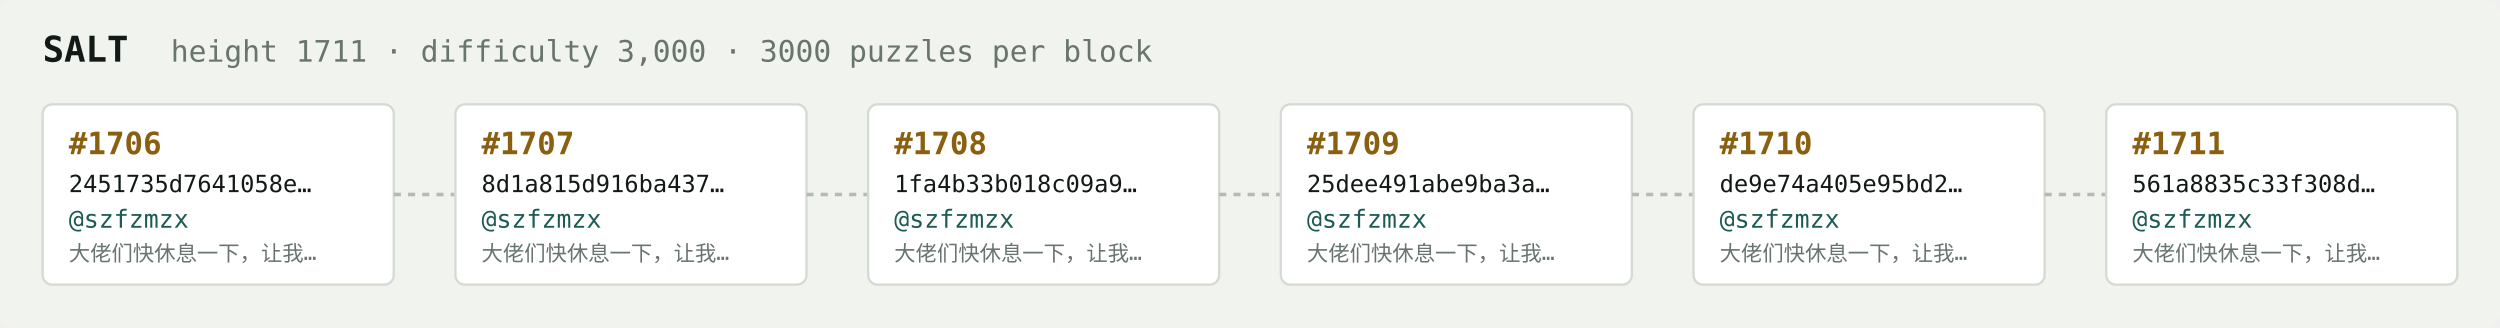
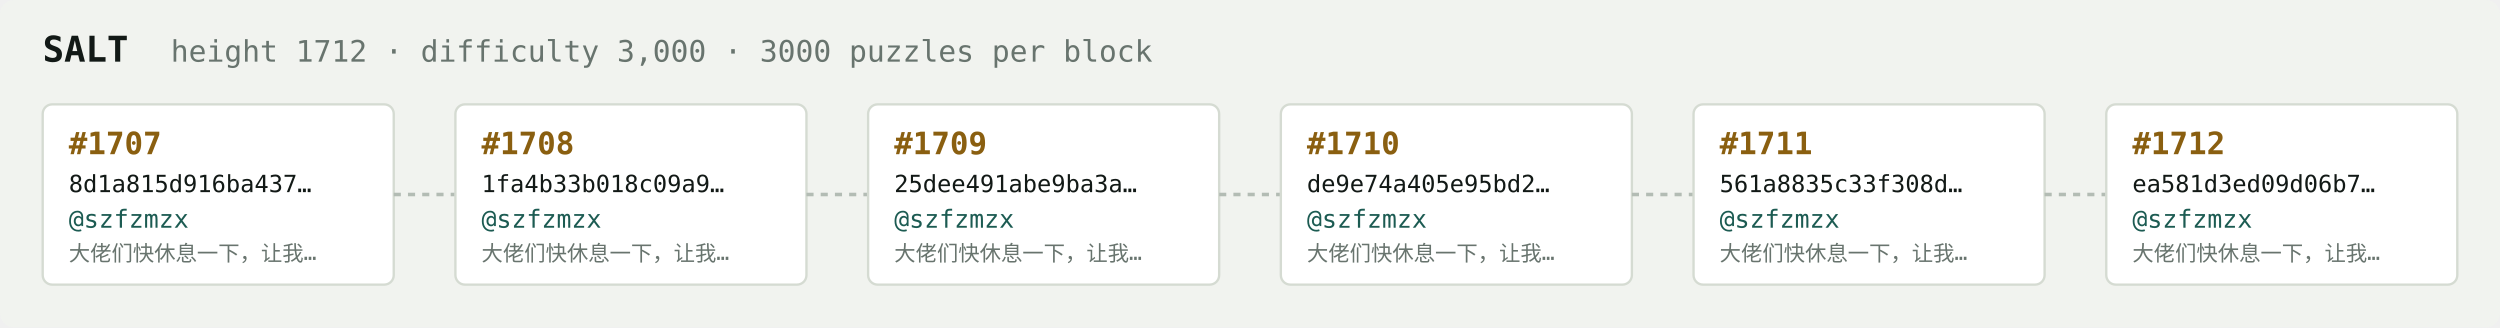
<svg xmlns="http://www.w3.org/2000/svg" width="1054" height="138" viewBox="0 0 1054 138" font-family="ui-monospace,SFMono-Regular,Menlo,monospace">
  <rect fill="#f1f3ef" width="1054" height="138" rx="6" />
  <text x="18" y="26" fill="#121916" font-size="15" font-weight="700">SALT</text>
-   <text x="72" y="26" fill="#68746e" font-size="12.5">height 1711 · difficulty 3,000 · 3000 puzzles per block</text>
+   <text x="72" y="26" fill="#68746e" font-size="12.5">height 1712 · difficulty 3,000 · 3000 puzzles per block</text>
  <rect x="18" y="44" width="148" height="76" rx="4" fill="#ffffff" stroke="#d5dbd2" stroke-width="1" />
-   <text x="29" y="65" fill="#8a5f10" font-size="13" font-weight="700">#1706</text>
-   <text x="29" y="81" fill="#121916" font-size="10">2451735d7641058e…</text>
+   <text x="29" y="65" fill="#8a5f10" font-size="13" font-weight="700">#1707</text>
+   <text x="29" y="81" fill="#121916" font-size="10">8d1a815d916ba437…</text>
  <text x="29" y="96" fill="#1c5b52" font-size="10.5">@szfzmzx</text>
  <text x="29" y="110" fill="#68746e" font-size="9">大佬们快休息一下，让我…</text>
  <line x1="166" y1="82.0" x2="192" y2="82.0" stroke="#b3bcb4" stroke-width="1.5" stroke-dasharray="3 3" />
  <rect x="192" y="44" width="148" height="76" rx="4" fill="#ffffff" stroke="#d5dbd2" stroke-width="1" />
-   <text x="203" y="65" fill="#8a5f10" font-size="13" font-weight="700">#1707</text>
-   <text x="203" y="81" fill="#121916" font-size="10">8d1a815d916ba437…</text>
+   <text x="203" y="65" fill="#8a5f10" font-size="13" font-weight="700">#1708</text>
+   <text x="203" y="81" fill="#121916" font-size="10">1fa4b33b018c09a9…</text>
  <text x="203" y="96" fill="#1c5b52" font-size="10.5">@szfzmzx</text>
  <text x="203" y="110" fill="#68746e" font-size="9">大佬们快休息一下，让我…</text>
  <line x1="340" y1="82.0" x2="366" y2="82.0" stroke="#b3bcb4" stroke-width="1.5" stroke-dasharray="3 3" />
  <rect x="366" y="44" width="148" height="76" rx="4" fill="#ffffff" stroke="#d5dbd2" stroke-width="1" />
-   <text x="377" y="65" fill="#8a5f10" font-size="13" font-weight="700">#1708</text>
-   <text x="377" y="81" fill="#121916" font-size="10">1fa4b33b018c09a9…</text>
+   <text x="377" y="65" fill="#8a5f10" font-size="13" font-weight="700">#1709</text>
+   <text x="377" y="81" fill="#121916" font-size="10">25dee491abe9ba3a…</text>
  <text x="377" y="96" fill="#1c5b52" font-size="10.5">@szfzmzx</text>
  <text x="377" y="110" fill="#68746e" font-size="9">大佬们快休息一下，让我…</text>
  <line x1="514" y1="82.0" x2="540" y2="82.0" stroke="#b3bcb4" stroke-width="1.5" stroke-dasharray="3 3" />
  <rect x="540" y="44" width="148" height="76" rx="4" fill="#ffffff" stroke="#d5dbd2" stroke-width="1" />
-   <text x="551" y="65" fill="#8a5f10" font-size="13" font-weight="700">#1709</text>
-   <text x="551" y="81" fill="#121916" font-size="10">25dee491abe9ba3a…</text>
+   <text x="551" y="65" fill="#8a5f10" font-size="13" font-weight="700">#1710</text>
+   <text x="551" y="81" fill="#121916" font-size="10">de9e74a405e95bd2…</text>
  <text x="551" y="96" fill="#1c5b52" font-size="10.5">@szfzmzx</text>
  <text x="551" y="110" fill="#68746e" font-size="9">大佬们快休息一下，让我…</text>
  <line x1="688" y1="82.0" x2="714" y2="82.0" stroke="#b3bcb4" stroke-width="1.5" stroke-dasharray="3 3" />
  <rect x="714" y="44" width="148" height="76" rx="4" fill="#ffffff" stroke="#d5dbd2" stroke-width="1" />
-   <text x="725" y="65" fill="#8a5f10" font-size="13" font-weight="700">#1710</text>
-   <text x="725" y="81" fill="#121916" font-size="10">de9e74a405e95bd2…</text>
+   <text x="725" y="65" fill="#8a5f10" font-size="13" font-weight="700">#1711</text>
+   <text x="725" y="81" fill="#121916" font-size="10">561a8835c33f308d…</text>
  <text x="725" y="96" fill="#1c5b52" font-size="10.5">@szfzmzx</text>
  <text x="725" y="110" fill="#68746e" font-size="9">大佬们快休息一下，让我…</text>
  <line x1="862" y1="82.0" x2="888" y2="82.0" stroke="#b3bcb4" stroke-width="1.5" stroke-dasharray="3 3" />
  <rect x="888" y="44" width="148" height="76" rx="4" fill="#ffffff" stroke="#d5dbd2" stroke-width="1" />
-   <text x="899" y="65" fill="#8a5f10" font-size="13" font-weight="700">#1711</text>
-   <text x="899" y="81" fill="#121916" font-size="10">561a8835c33f308d…</text>
+   <text x="899" y="65" fill="#8a5f10" font-size="13" font-weight="700">#1712</text>
+   <text x="899" y="81" fill="#121916" font-size="10">ea581d3ed09d06b7…</text>
  <text x="899" y="96" fill="#1c5b52" font-size="10.5">@szfzmzx</text>
  <text x="899" y="110" fill="#68746e" font-size="9">大佬们快休息一下，让我…</text>
</svg>
